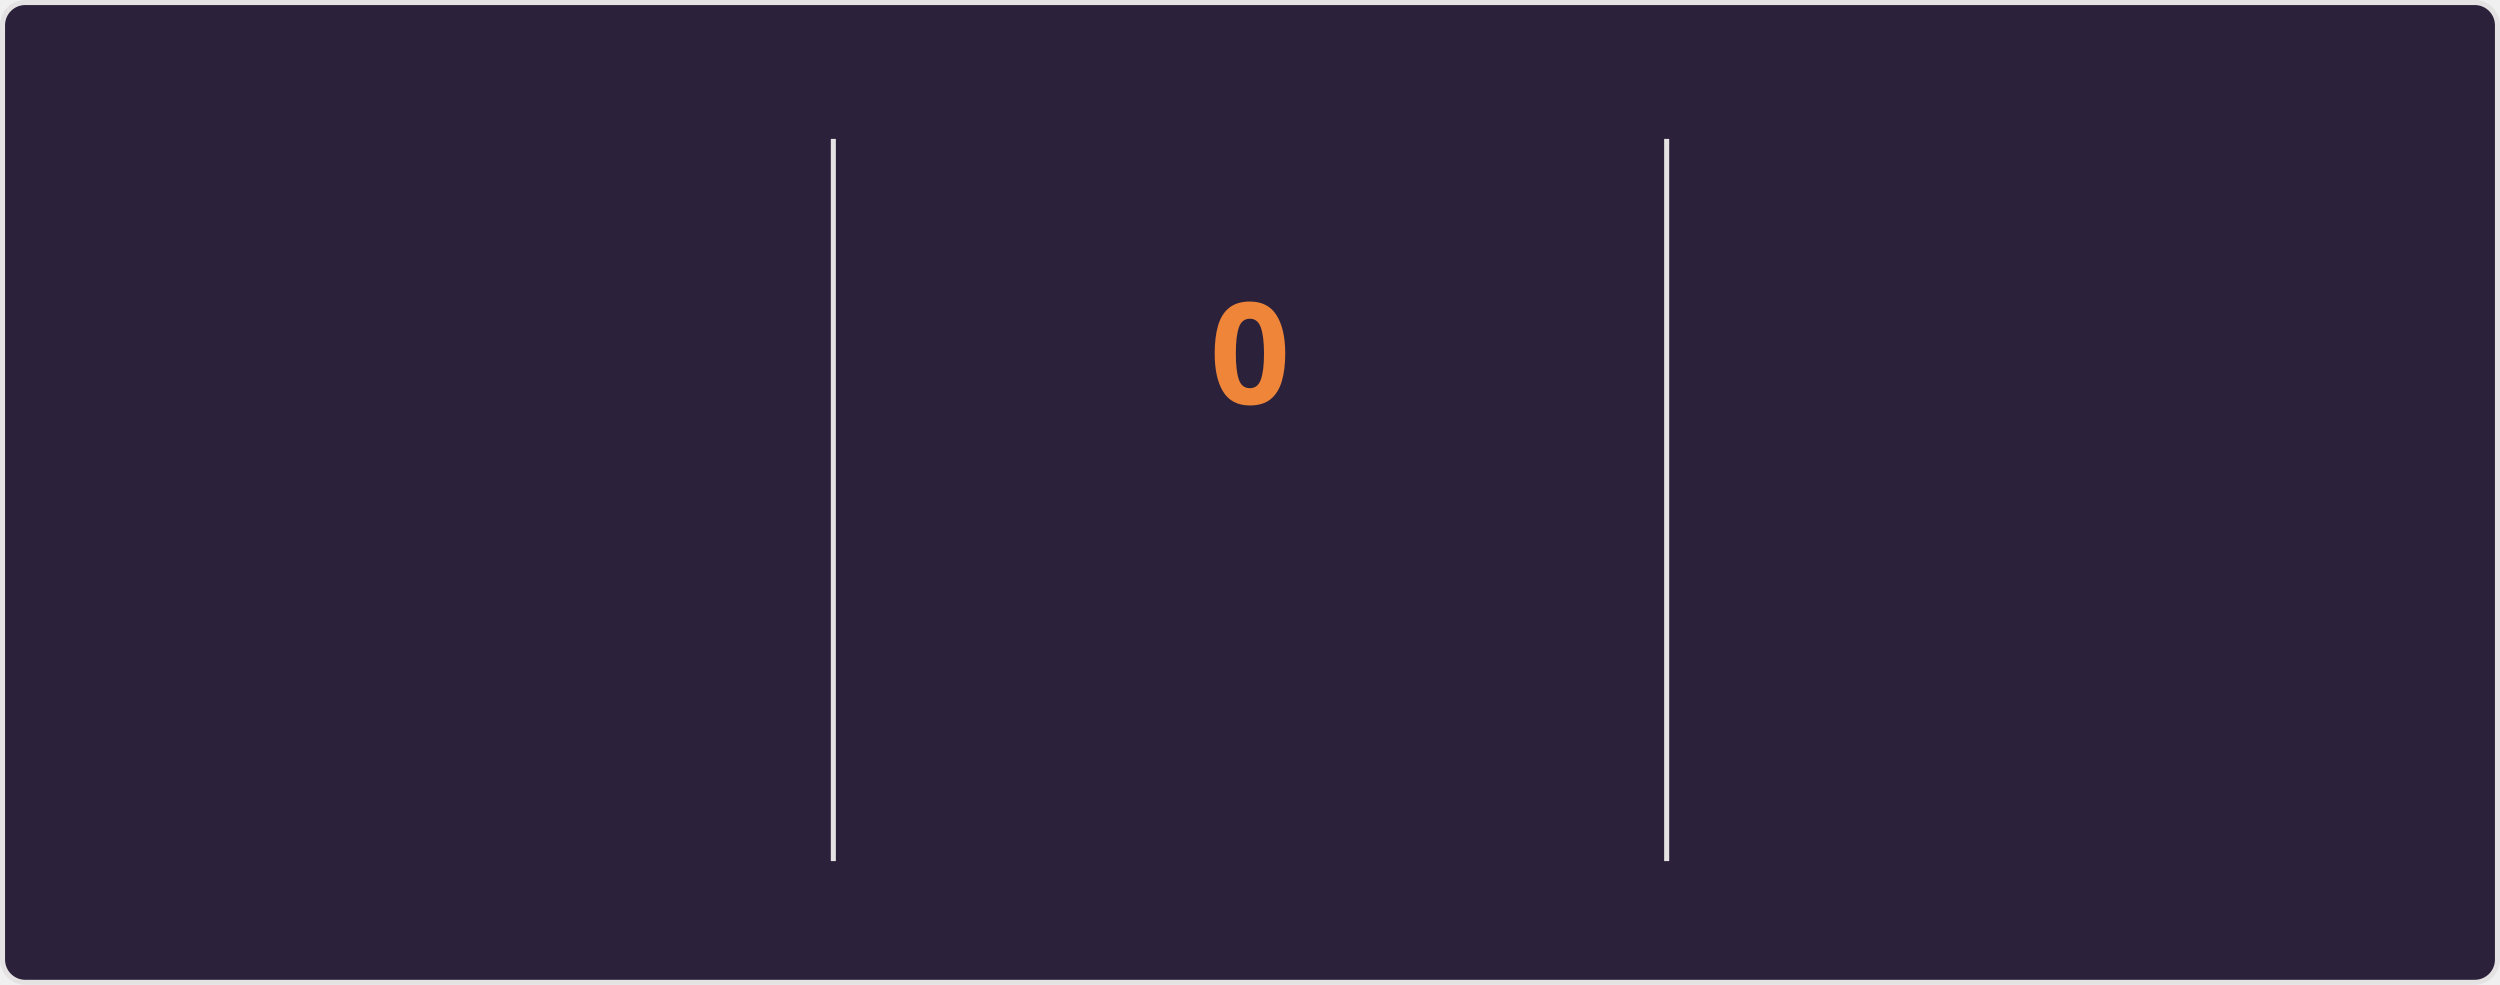
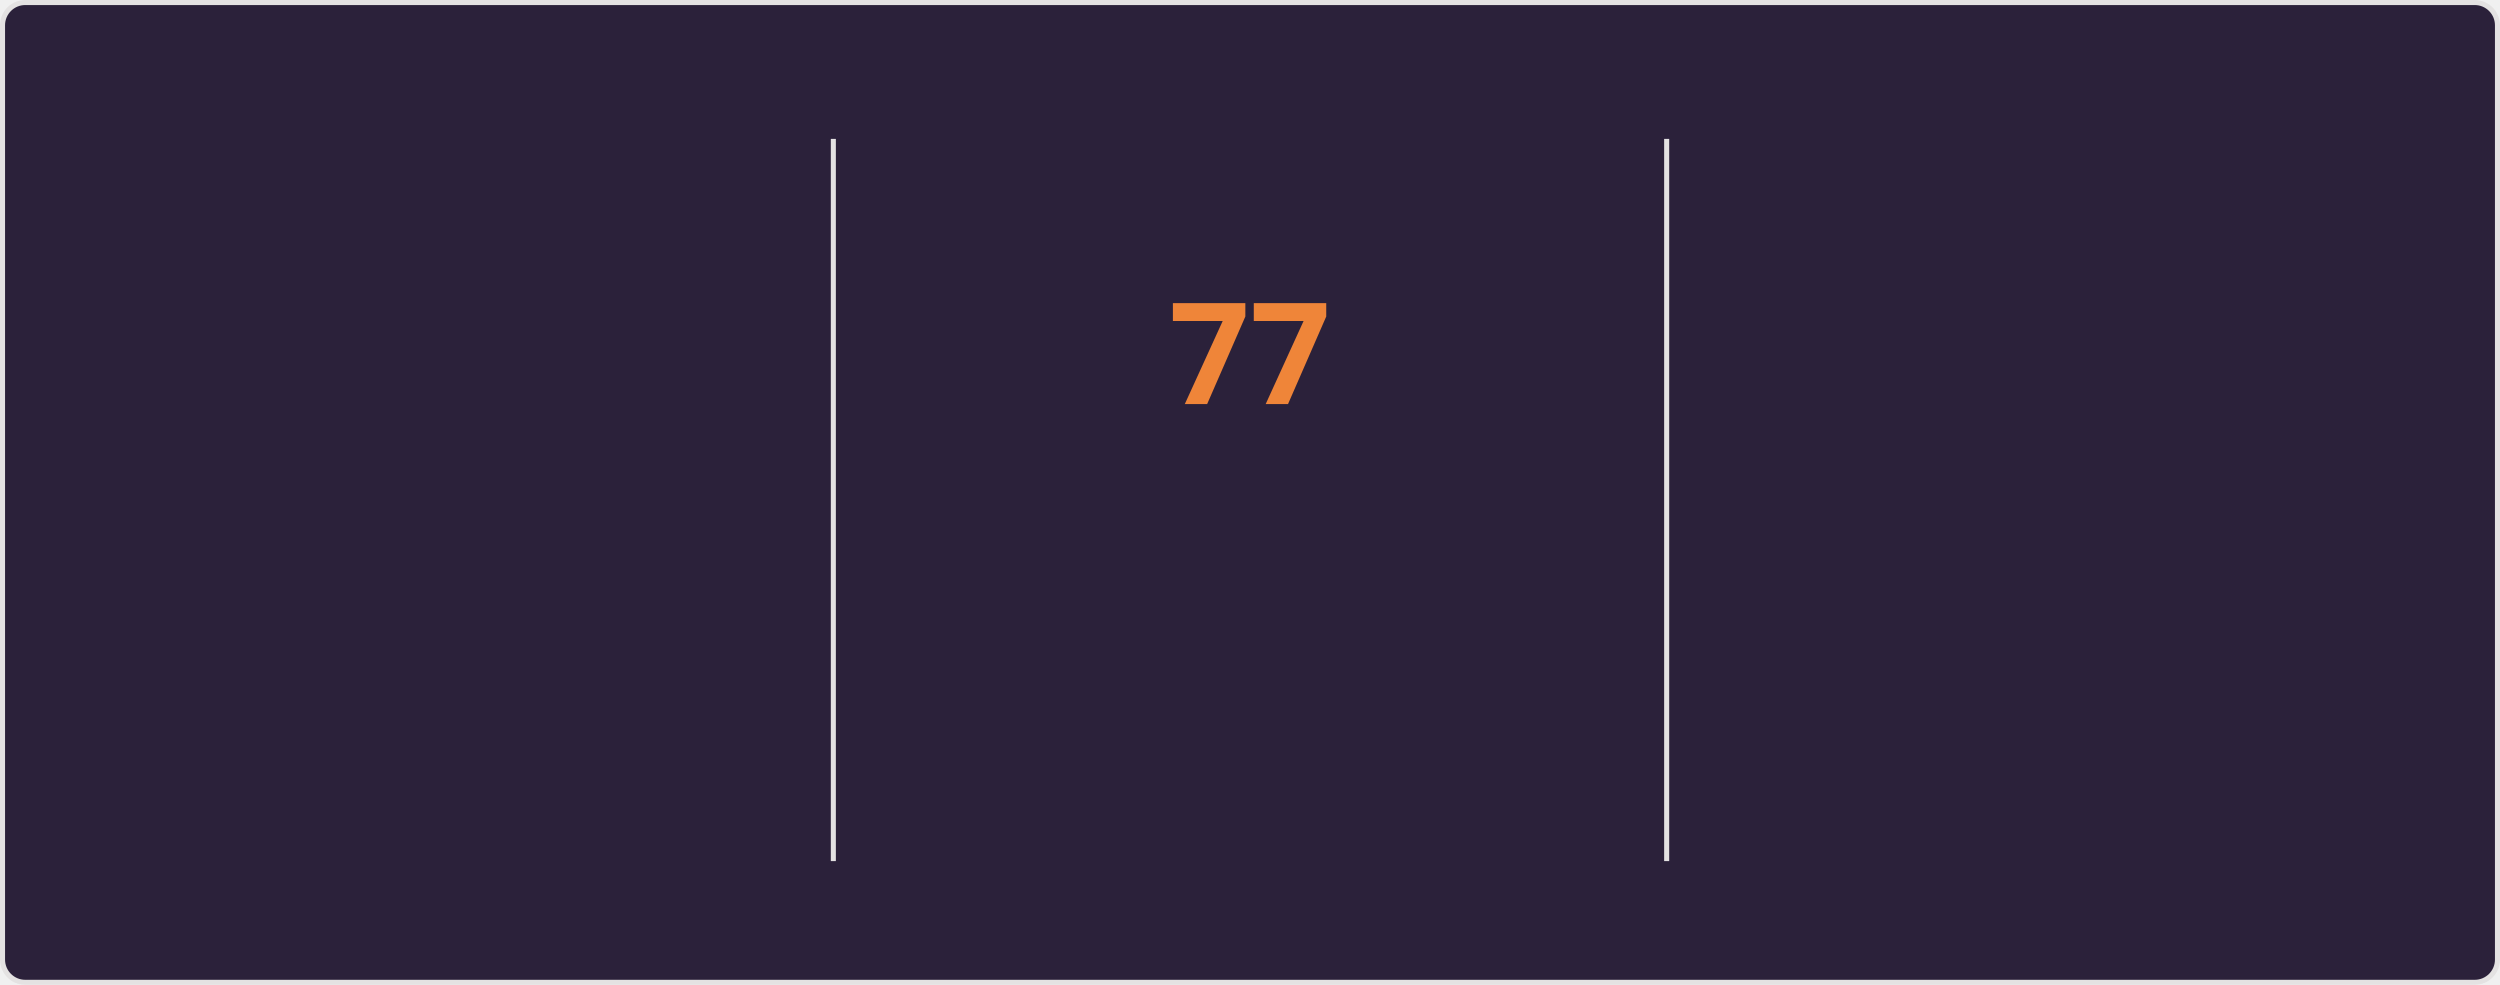
<svg xmlns="http://www.w3.org/2000/svg" style="isolation: isolate" viewBox="0 0 495 195" width="495px" height="195px" direction="ltr">
  <style>
    @keyframes currstreak {
      0% { font-size: 3px; opacity: 0.2; }
      80% { font-size: 34px; opacity: 1; }
      100% { font-size: 28px; opacity: 1; }
    }
    @keyframes fadein {
      0% { opacity: 0; }
      100% { opacity: 1; }
    }
    .big-number {
      font-family: "Segoe UI", Ubuntu, sans-serif;
      font-weight: 700;
      font-size: 28px;
      fill: #e2e9ec;
    }
    .label {
      font-family: "Segoe UI", Ubuntu, sans-serif;
      font-weight: 400;
      font-size: 14px;
      fill: #e2e9ec;
    }
    .range-text {
      font-family: "Segoe UI", Ubuntu, sans-serif;
      font-weight: 400;
      font-size: 12px;
      fill: #e2e9ec;
    }
    .current-streak-num {
      font-family: "Segoe UI", Ubuntu, sans-serif;
      font-weight: 700;
      font-size: 28px;
      fill: #ef8539;
    }</style>
  <defs>
    <clipPath id="outer_rectangle">
      <rect width="495" height="195" rx="4.5" />
    </clipPath>
    <mask id="mask_out_ring_behind_fire">
      <rect width="495" height="195" fill="white" />
      <ellipse id="mask-ellipse" cx="247.5" cy="32" rx="13" ry="18" fill="black" />
    </mask>
  </defs>
  <g clip-path="url(#outer_rectangle)">
    <g style="isolation: isolate">
      <rect fill="#2b213a" rx="4.5" x="0.5" y="0.5" width="494" height="194" stroke="#e4e2e2" />
    </g>
    <g style="isolation: isolate">
      <line x1="165" y1="28" x2="165" y2="170" vector-effect="non-scaling-stroke" stroke-width="1" stroke="#e4e2e2" stroke-linejoin="miter" stroke-linecap="square" stroke-miterlimit="3" />
      <line x1="330" y1="28" x2="330" y2="170" vector-effect="non-scaling-stroke" stroke-width="1" stroke="#e4e2e2" stroke-linejoin="miter" stroke-linecap="square" stroke-miterlimit="3" />
    </g>
    <g style="isolation: isolate">
      <g transform="translate(82.5, 48)">
        <text x="0" y="32" stroke-width="0" text-anchor="middle" class="big-number" style="opacity: 0; animation: fadein 0.5s linear forwards 0.6s">
            5.9K
          </text>
      </g>
      <g transform="translate(82.5, 84)">
        <text x="0" y="32" stroke-width="0" text-anchor="middle" class="label" style="opacity: 0; animation: fadein 0.5s linear forwards 0.7s">
            Total Contributions
          </text>
      </g>
      <g transform="translate(82.5, 114)">
        <text x="0" y="32" stroke-width="0" text-anchor="middle" class="range-text" style="opacity: 0; animation: fadein 0.5s linear forwards 0.8s">
            Sep 21 - Present
          </text>
      </g>
    </g>
    <g style="isolation: isolate">
      <g mask="url(#mask_out_ring_behind_fire)">
        <circle cx="247.5" cy="71" r="40" fill="none" stroke="#e2e9ec" stroke-width="5" style="opacity: 0; animation: fadein 0.5s linear forwards 0.4s" />
      </g>
      <g transform="translate(247.5, 19.5)" stroke-opacity="0" style="opacity: 0; animation: fadein 0.5s linear forwards 0.6s">
        <path d="M -12 -0.5 L 15 -0.5 L 15 23.5 L -12 23.5 L -12 -0.5 Z" fill="none" />
        <path d="M 1.5 0.67 C 1.5 0.67 2.24 3.32 2.24 5.47 C 2.24 7.53 0.89 9.2 -1.17 9.2 C -3.23 9.2 -4.79 7.53 -4.79 5.47 L -4.76 5.11 C -6.78 7.51 -8 10.62 -8 13.99 C -8 18.41 -4.42 22 0 22 C 4.42 22 8 18.41 8 13.99 C 8 8.6 5.41 3.79 1.5 0.67 Z M -0.29 19 C -2.07 19 -3.51 17.6 -3.51 15.86 C -3.51 14.24 -2.46 13.1 -0.7 12.74 C 1.07 12.38 2.9 11.53 3.92 10.16 C 4.31 11.45 4.51 12.81 4.51 14.2 C 4.51 16.85 2.36 19 -0.29 19 Z" fill="#e2e9ec" stroke-opacity="0" />
      </g>
      <g transform="translate(247.5, 48)">
        <text x="0" y="32" stroke-width="0" text-anchor="middle" class="current-streak-num" style="animation: currstreak 0.6s linear forwards">
-             0
+             77
          </text>
      </g>
      <g transform="translate(247.5, 108)">
        <text x="0" y="32" stroke-width="0" text-anchor="middle" class="label" style="opacity: 0; animation: fadein 0.5s linear forwards 0.9s">
            Current Streak
          </text>
      </g>
      <g transform="translate(247.5, 145)">
        <text x="0" y="21" stroke-width="0" text-anchor="middle" class="range-text" style="opacity: 0; animation: fadein 0.5s linear forwards 0.9s">
-             0 days
+             Jul 12 - Sep 26
          </text>
      </g>
    </g>
    <g style="isolation: isolate">
      <g transform="translate(412.5, 48)">
        <text x="0" y="32" stroke-width="0" text-anchor="middle" class="big-number" style="opacity: 0; animation: fadein 0.5s linear forwards 1.2s">
-             76
+             77
          </text>
      </g>
      <g transform="translate(412.5, 84)">
        <text x="0" y="32" stroke-width="0" text-anchor="middle" class="label" style="opacity: 0; animation: fadein 0.5s linear forwards 1.3s">
            Longest Streak
          </text>
      </g>
      <g transform="translate(412.5, 114)">
        <text x="0" y="32" stroke-width="0" text-anchor="middle" class="range-text" style="opacity: 0; animation: fadein 0.5s linear forwards 1.4s">
-             Jul 12 - Sep 25
+             Jul 12 - Sep 26
          </text>
      </g>
    </g>
  </g>
</svg>
